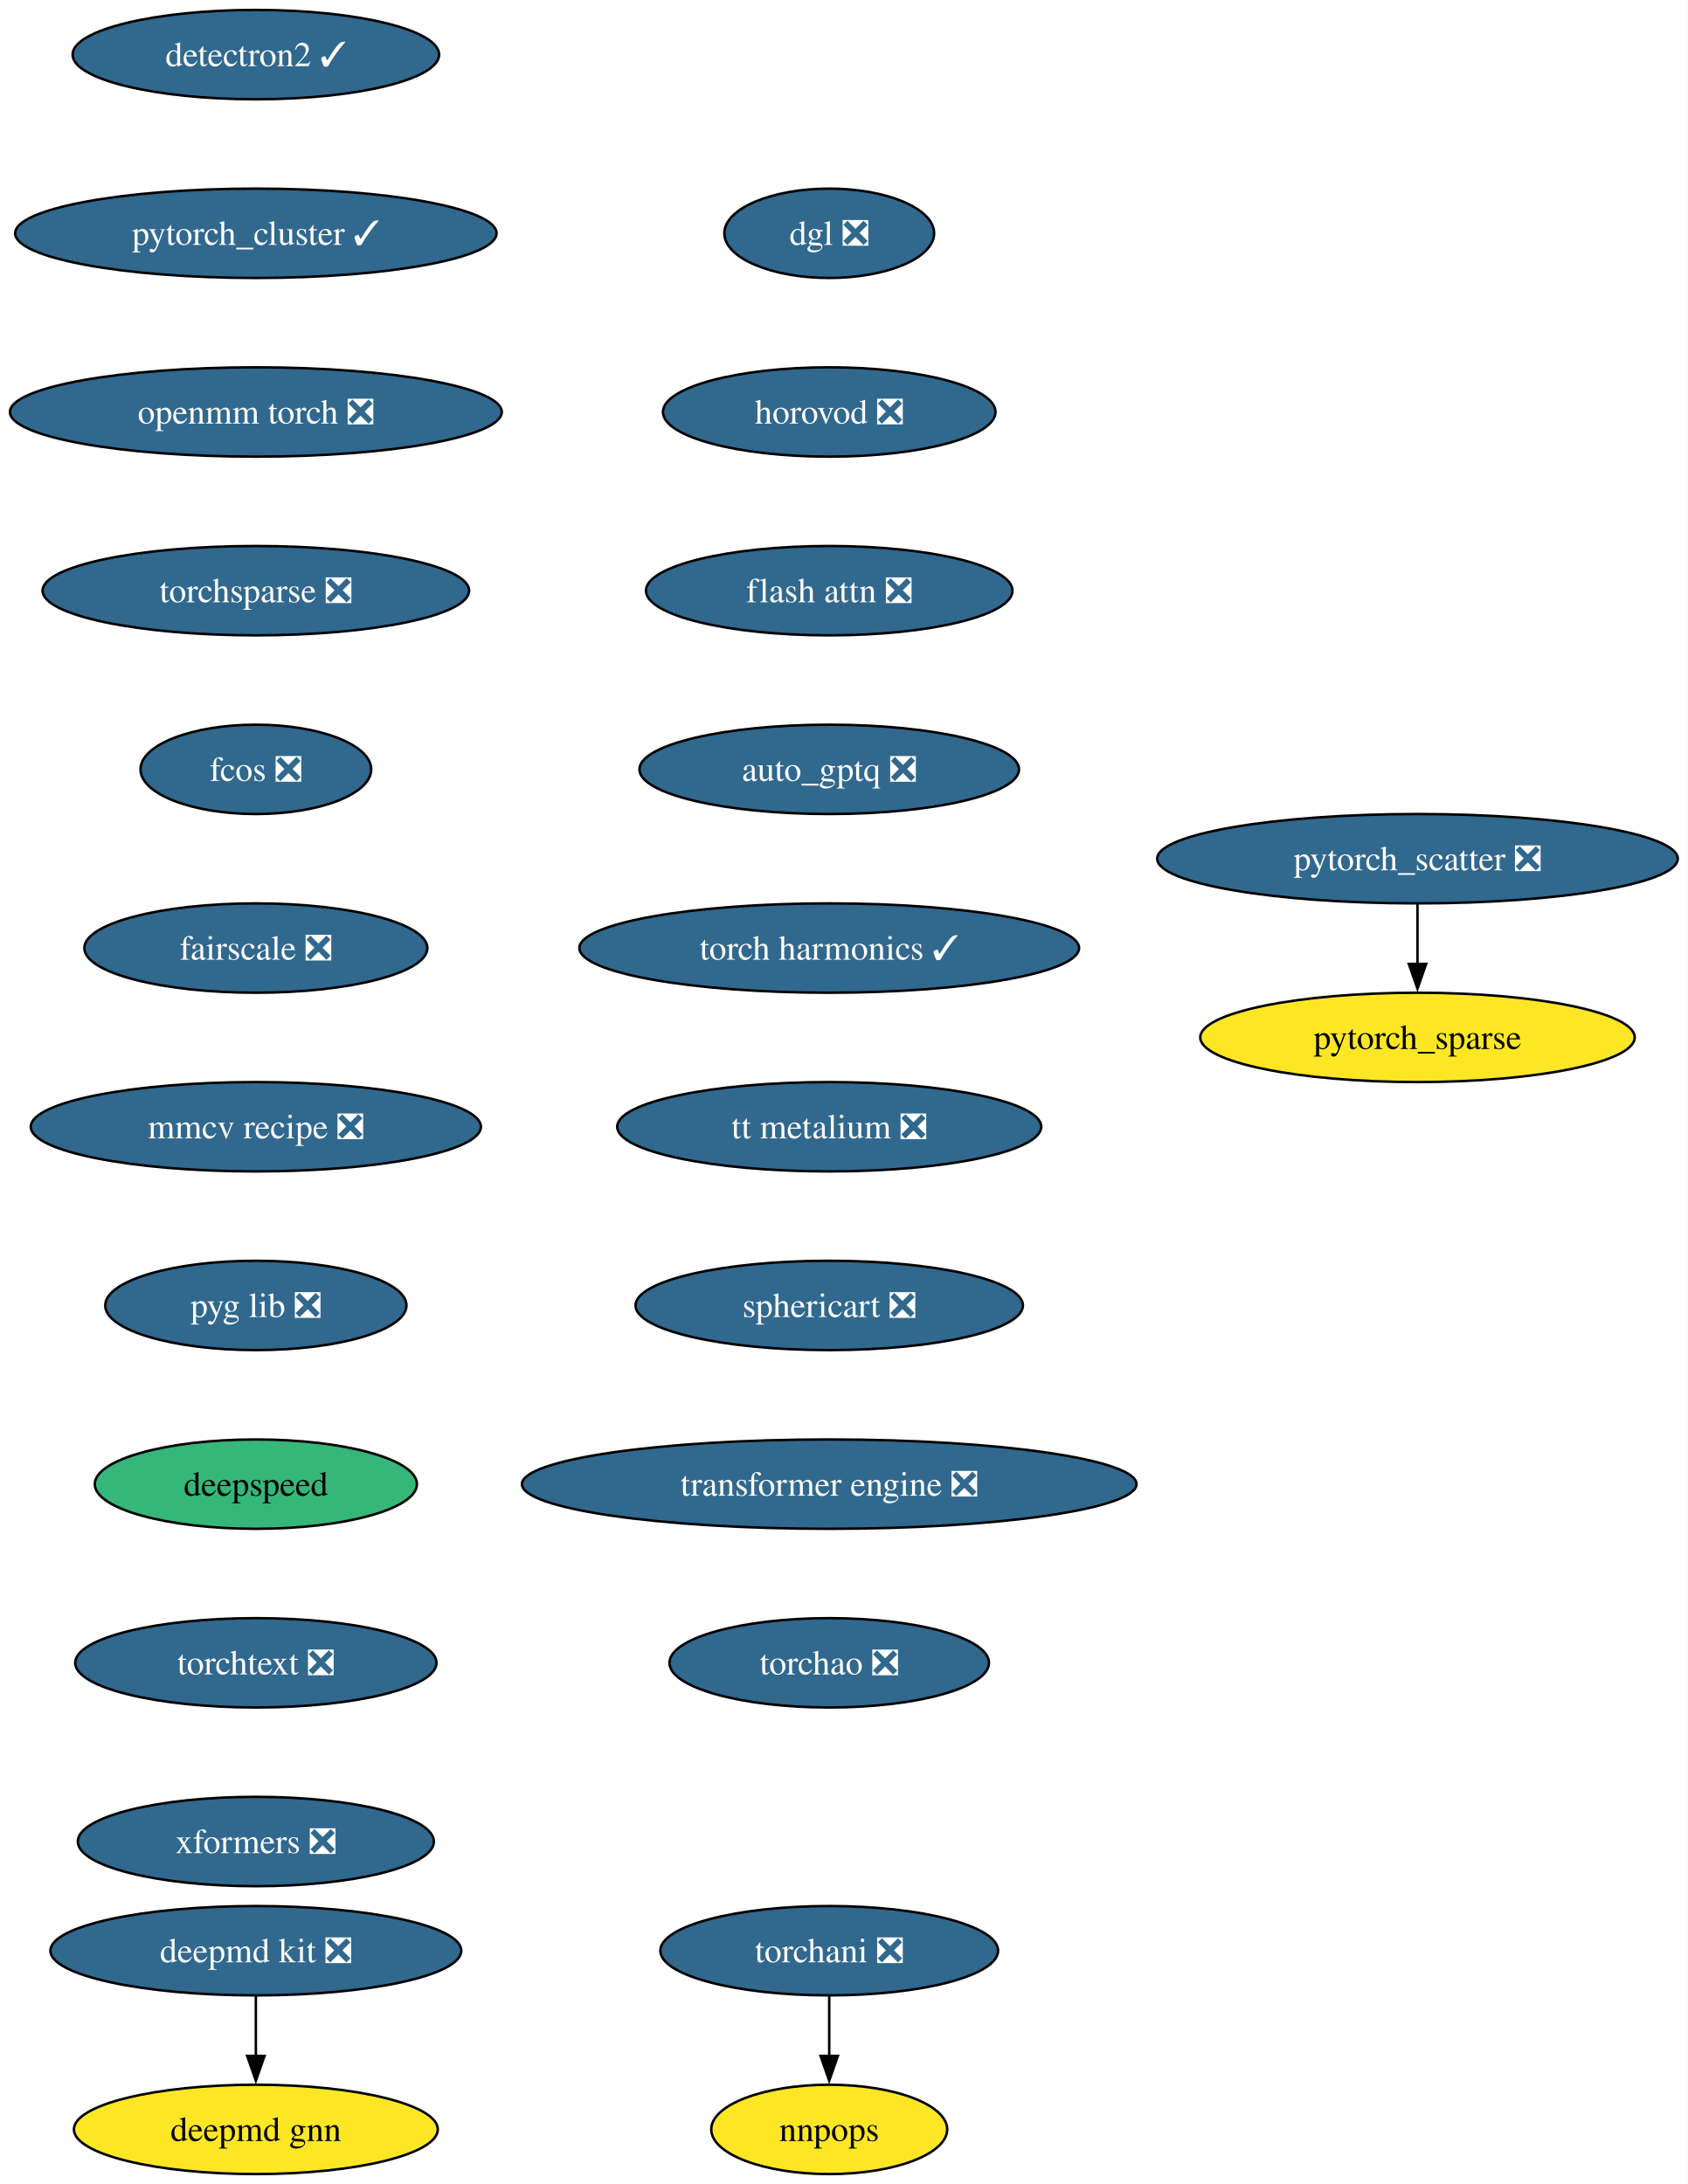
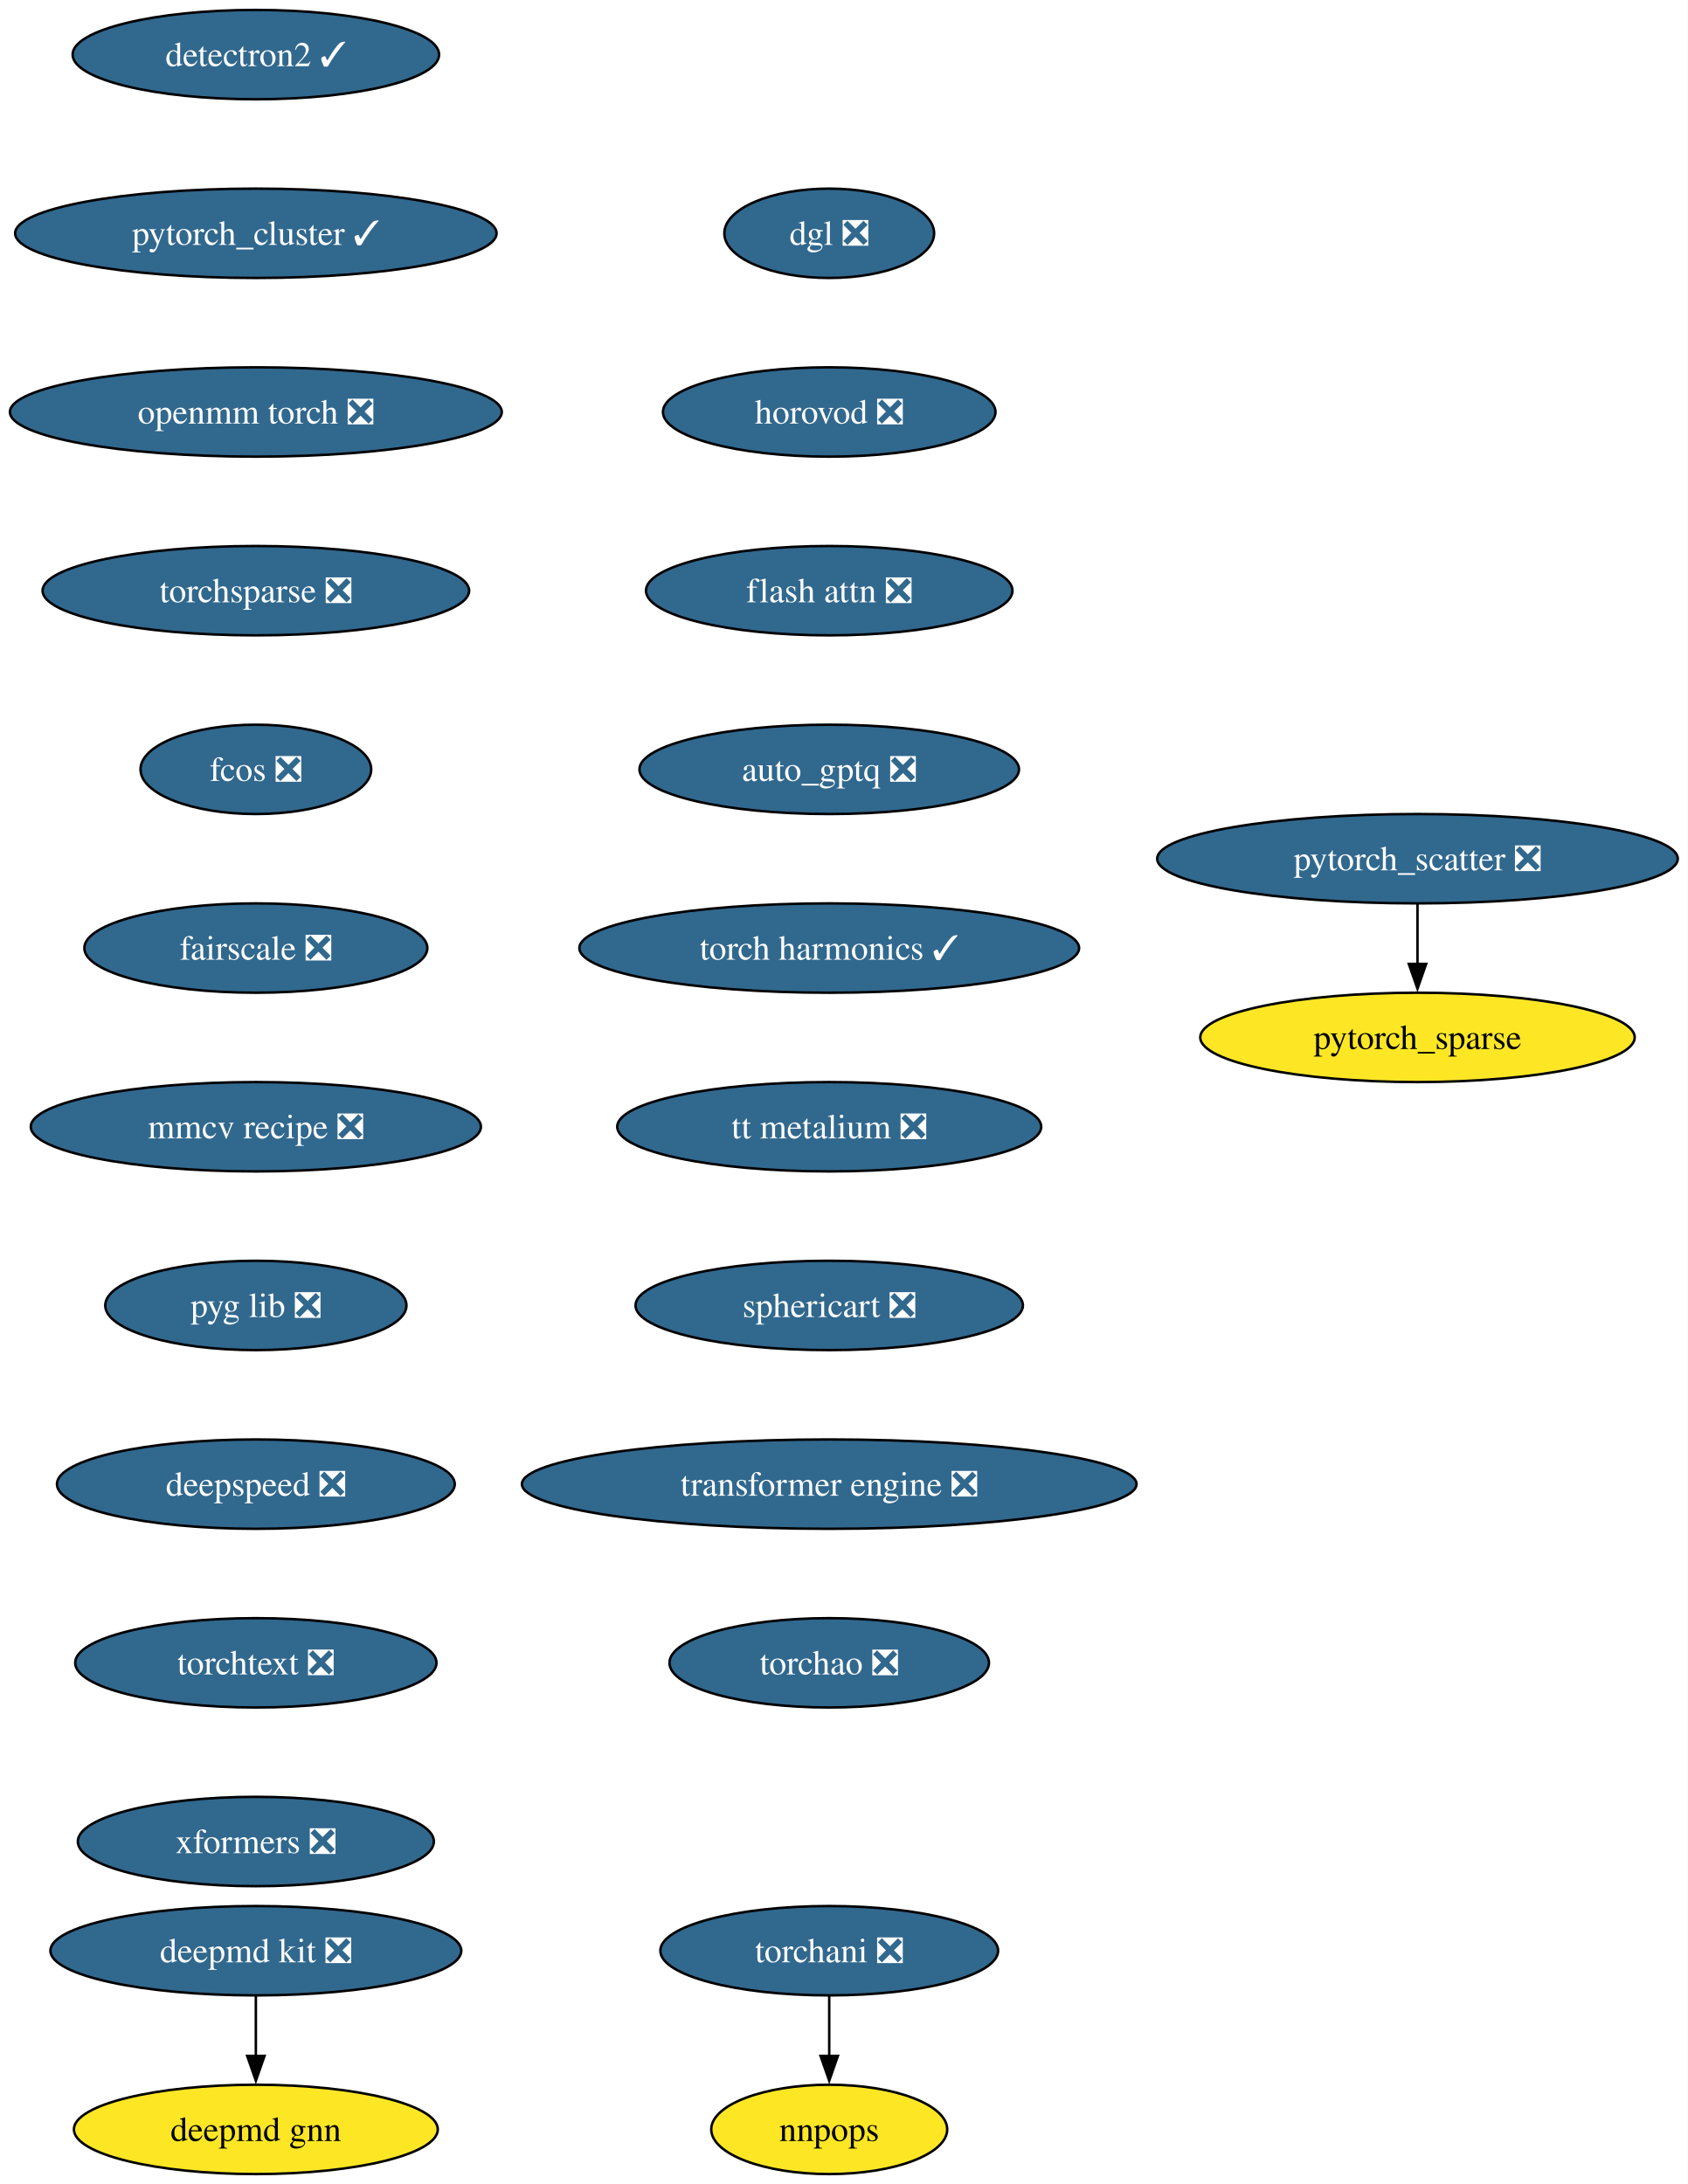
<svg xmlns="http://www.w3.org/2000/svg" xmlns:xlink="http://www.w3.org/1999/xlink" width="680pt" height="880pt" viewBox="0.00 0.00 680.00 880.00">
  <g id="graph0" class="graph" transform="scale(1 1) rotate(0) translate(4 876)">
    <polygon fill="white" stroke="none" points="-4,4 -4,-876 675.96,-876 675.96,4 -4,4" />
    <g id="node1" class="node">
      <g id="a_node1">
        <a xlink:href="https://github.com/conda-forge/deepmd-kit-feedstock/pull/116" xlink:title="deepmd kit ❎">
          <ellipse fill="#31688e" stroke="black" cx="99.08" cy="-90" rx="82.77" ry="18" />
          <text xml:space="preserve" text-anchor="middle" x="99.08" y="-85.33" font-family="Times,serif" font-size="14.00" fill="white">deepmd kit ❎</text>
        </a>
      </g>
    </g>
    <g id="node2" class="node">
      <g id="a_node2">
        <a xlink:href="https://github.com/conda-forge/deepmd-gnn-feedstock" xlink:title="deepmd gnn">
          <ellipse fill="#fde725" stroke="black" cx="99.08" cy="-18" rx="73.3" ry="18" />
          <text xml:space="preserve" text-anchor="middle" x="99.08" y="-13.32" font-family="Times,serif" font-size="14.00">deepmd gnn</text>
        </a>
      </g>
    </g>
    <g id="edge1" class="edge">
      <path fill="none" stroke="black" d="M99.08,-71.7C99.08,-64.41 99.08,-55.73 99.08,-47.54" />
      <polygon fill="black" stroke="black" points="102.58,-47.62 99.08,-37.62 95.58,-47.62 102.58,-47.62" />
    </g>
    <g id="node3" class="node">
      <g id="a_node3">
        <a xlink:href="https://github.com/conda-forge/detectron2-feedstock/pull/55" xlink:title="detectron2 ✓">
          <ellipse fill="#31688e" stroke="black" cx="99.08" cy="-854" rx="73.83" ry="18" />
          <text xml:space="preserve" text-anchor="middle" x="99.08" y="-849.33" font-family="Times,serif" font-size="14.00" fill="white">detectron2 ✓</text>
        </a>
      </g>
    </g>
    <g id="node4" class="node">
      <g id="a_node4">
        <a xlink:href="https://github.com/conda-forge/pytorch_cluster-feedstock/pull/65" xlink:title="pytorch_cluster ✓">
          <ellipse fill="#31688e" stroke="black" cx="99.08" cy="-782" rx="96.98" ry="18" />
          <text xml:space="preserve" text-anchor="middle" x="99.08" y="-777.33" font-family="Times,serif" font-size="14.00" fill="white">pytorch_cluster ✓</text>
        </a>
      </g>
    </g>
    <g id="node5" class="node">
      <g id="a_node5">
        <a xlink:href="https://github.com/conda-forge/openmm-torch-feedstock/pull/68" xlink:title="openmm torch ❎">
          <ellipse fill="#31688e" stroke="black" cx="99.08" cy="-710" rx="99.08" ry="18" />
          <text xml:space="preserve" text-anchor="middle" x="99.08" y="-705.33" font-family="Times,serif" font-size="14.00" fill="white">openmm torch ❎</text>
        </a>
      </g>
    </g>
    <g id="node10" class="node">
      <g id="a_node10">
        <a xlink:href="https://github.com/conda-forge/torchsparse-feedstock/pull/45" xlink:title="torchsparse ❎">
          <ellipse fill="#31688e" stroke="black" cx="99.08" cy="-638" rx="85.93" ry="18" />
          <text xml:space="preserve" text-anchor="middle" x="99.08" y="-633.33" font-family="Times,serif" font-size="14.00" fill="white">torchsparse ❎</text>
        </a>
      </g>
    </g>
    <g id="node6" class="node">
      <g id="a_node6">
        <a xlink:href="https://github.com/conda-forge/pytorch_scatter-feedstock/pull/82" xlink:title="pytorch_scatter ❎">
          <ellipse fill="#31688e" stroke="black" cx="567.08" cy="-530" rx="104.87" ry="18" />
          <text xml:space="preserve" text-anchor="middle" x="567.08" y="-525.33" font-family="Times,serif" font-size="14.00" fill="white">pytorch_scatter ❎</text>
        </a>
      </g>
    </g>
    <g id="node7" class="node">
      <g id="a_node7">
        <a xlink:href="https://github.com/conda-forge/pytorch_sparse-feedstock" xlink:title="pytorch_sparse">
          <ellipse fill="#fde725" stroke="black" cx="567.08" cy="-458" rx="87.51" ry="18" />
          <text xml:space="preserve" text-anchor="middle" x="567.08" y="-453.32" font-family="Times,serif" font-size="14.00">pytorch_sparse</text>
        </a>
      </g>
    </g>
    <g id="edge4" class="edge">
      <path fill="none" stroke="black" d="M567.08,-511.7C567.08,-504.41 567.08,-495.73 567.08,-487.54" />
      <polygon fill="black" stroke="black" points="570.58,-487.62 567.08,-477.62 563.58,-487.62 570.58,-487.62" />
    </g>
    <g id="node8" class="node">
      <g id="a_node8">
        <a xlink:href="https://github.com/conda-forge/torchani-feedstock/pull/56" xlink:title="torchani ❎">
          <ellipse fill="#31688e" stroke="black" cx="330.08" cy="-90" rx="68.04" ry="18" />
          <text xml:space="preserve" text-anchor="middle" x="330.08" y="-85.33" font-family="Times,serif" font-size="14.00" fill="white">torchani ❎</text>
        </a>
      </g>
    </g>
    <g id="node9" class="node">
      <g id="a_node9">
        <a xlink:href="https://github.com/conda-forge/nnpops-feedstock" xlink:title="nnpops">
          <ellipse fill="#fde725" stroke="black" cx="330.08" cy="-18" rx="47.53" ry="18" />
          <text xml:space="preserve" text-anchor="middle" x="330.08" y="-13.32" font-family="Times,serif" font-size="14.00">nnpops</text>
        </a>
      </g>
    </g>
    <g id="edge5" class="edge">
      <path fill="none" stroke="black" d="M330.08,-71.7C330.08,-64.41 330.08,-55.73 330.08,-47.54" />
      <polygon fill="black" stroke="black" points="333.58,-47.62 330.08,-37.62 326.58,-47.62 333.58,-47.62" />
    </g>
    <g id="node11" class="node">
      <g id="a_node11">
        <a xlink:href="https://github.com/conda-forge/fcos-feedstock/pull/29" xlink:title="fcos ❎">
          <ellipse fill="#31688e" stroke="black" cx="99.08" cy="-566" rx="46.47" ry="18" />
          <text xml:space="preserve" text-anchor="middle" x="99.08" y="-561.33" font-family="Times,serif" font-size="14.00" fill="white">fcos ❎</text>
        </a>
      </g>
    </g>
    <g id="node12" class="node">
      <g id="a_node12">
        <a xlink:href="https://github.com/conda-forge/fairscale-feedstock/pull/44" xlink:title="fairscale ❎">
          <ellipse fill="#31688e" stroke="black" cx="99.08" cy="-494" rx="69.1" ry="18" />
          <text xml:space="preserve" text-anchor="middle" x="99.08" y="-489.32" font-family="Times,serif" font-size="14.00" fill="white">fairscale ❎</text>
        </a>
      </g>
    </g>
    <g id="node13" class="node">
      <g id="a_node13">
        <a xlink:href="https://github.com/conda-forge/mmcv-recipe-feedstock/pull/46" xlink:title="mmcv recipe ❎">
          <ellipse fill="#31688e" stroke="black" cx="99.08" cy="-422" rx="90.67" ry="18" />
          <text xml:space="preserve" text-anchor="middle" x="99.08" y="-417.32" font-family="Times,serif" font-size="14.00" fill="white">mmcv recipe ❎</text>
        </a>
      </g>
    </g>
    <g id="node14" class="node">
      <g id="a_node14">
        <a xlink:href="https://github.com/conda-forge/pyg-lib-feedstock/pull/44" xlink:title="pyg lib ❎">
          <ellipse fill="#31688e" stroke="black" cx="99.08" cy="-350" rx="60.68" ry="18" />
          <text xml:space="preserve" text-anchor="middle" x="99.08" y="-345.32" font-family="Times,serif" font-size="14.00" fill="white">pyg lib ❎</text>
        </a>
      </g>
    </g>
    <g id="node15" class="node">
      <g id="a_node15">
-         <a xlink:href="https://github.com/conda-forge/deepspeed-feedstock" xlink:title="deepspeed">
-           <ellipse fill="#35b779" stroke="black" cx="99.08" cy="-278" rx="64.89" ry="18" />
-           <text xml:space="preserve" text-anchor="middle" x="99.08" y="-273.32" font-family="Times,serif" font-size="14.00">deepspeed</text>
+         <a xlink:href="https://github.com/conda-forge/deepspeed-feedstock/pull/111" xlink:title="deepspeed ❎">
+           <ellipse fill="#31688e" stroke="black" cx="99.08" cy="-278" rx="80.14" ry="18" />
+           <text xml:space="preserve" text-anchor="middle" x="99.08" y="-273.32" font-family="Times,serif" font-size="14.00" fill="white">deepspeed ❎</text>
        </a>
      </g>
    </g>
    <g id="node16" class="node">
      <g id="a_node16">
        <a xlink:href="https://github.com/conda-forge/torchtext-feedstock/pull/37" xlink:title="torchtext ❎">
          <ellipse fill="#31688e" stroke="black" cx="99.08" cy="-206" rx="72.78" ry="18" />
          <text xml:space="preserve" text-anchor="middle" x="99.08" y="-201.33" font-family="Times,serif" font-size="14.00" fill="white">torchtext ❎</text>
        </a>
      </g>
    </g>
    <g id="node17" class="node">
      <g id="a_node17">
        <a xlink:href="https://github.com/conda-forge/xformers-feedstock/pull/67" xlink:title="xformers ❎">
          <ellipse fill="#31688e" stroke="black" cx="99.08" cy="-134" rx="71.73" ry="18" />
          <text xml:space="preserve" text-anchor="middle" x="99.08" y="-129.32" font-family="Times,serif" font-size="14.00" fill="white">xformers ❎</text>
        </a>
      </g>
    </g>
    <g id="node18" class="node">
      <g id="a_node18">
        <a xlink:href="https://github.com/conda-forge/dgl-feedstock/pull/64" xlink:title="dgl ❎">
          <ellipse fill="#31688e" stroke="black" cx="330.08" cy="-782" rx="42.26" ry="18" />
          <text xml:space="preserve" text-anchor="middle" x="330.08" y="-777.33" font-family="Times,serif" font-size="14.00" fill="white">dgl ❎</text>
        </a>
      </g>
    </g>
    <g id="node19" class="node">
      <g id="a_node19">
        <a xlink:href="https://github.com/conda-forge/horovod-feedstock/pull/35" xlink:title="horovod ❎">
          <ellipse fill="#31688e" stroke="black" cx="330.08" cy="-710" rx="66.99" ry="18" />
          <text xml:space="preserve" text-anchor="middle" x="330.08" y="-705.33" font-family="Times,serif" font-size="14.00" fill="white">horovod ❎</text>
        </a>
      </g>
    </g>
    <g id="node20" class="node">
      <g id="a_node20">
        <a xlink:href="https://github.com/conda-forge/flash-attn-feedstock/pull/44" xlink:title="flash attn ❎">
          <ellipse fill="#31688e" stroke="black" cx="330.08" cy="-638" rx="73.83" ry="18" />
          <text xml:space="preserve" text-anchor="middle" x="330.08" y="-633.33" font-family="Times,serif" font-size="14.00" fill="white">flash attn ❎</text>
        </a>
      </g>
    </g>
    <g id="node21" class="node">
      <g id="a_node21">
        <a xlink:href="https://github.com/conda-forge/auto_gptq-feedstock/pull/20" xlink:title="auto_gptq ❎">
          <ellipse fill="#31688e" stroke="black" cx="330.08" cy="-566" rx="76.46" ry="18" />
          <text xml:space="preserve" text-anchor="middle" x="330.08" y="-561.33" font-family="Times,serif" font-size="14.00" fill="white">auto_gptq ❎</text>
        </a>
      </g>
    </g>
    <g id="node22" class="node">
      <g id="a_node22">
        <a xlink:href="https://github.com/conda-forge/torch-harmonics-feedstock/pull/18" xlink:title="torch harmonics ✓">
          <ellipse fill="#31688e" stroke="black" cx="330.08" cy="-494" rx="100.66" ry="18" />
          <text xml:space="preserve" text-anchor="middle" x="330.08" y="-489.32" font-family="Times,serif" font-size="14.00" fill="white">torch harmonics ✓</text>
        </a>
      </g>
    </g>
    <g id="node23" class="node">
      <g id="a_node23">
        <a xlink:href="https://github.com/conda-forge/tt-metalium-feedstock/pull/20" xlink:title="tt metalium ❎">
          <ellipse fill="#31688e" stroke="black" cx="330.08" cy="-422" rx="85.41" ry="18" />
          <text xml:space="preserve" text-anchor="middle" x="330.08" y="-417.32" font-family="Times,serif" font-size="14.00" fill="white">tt metalium ❎</text>
        </a>
      </g>
    </g>
    <g id="node24" class="node">
      <g id="a_node24">
        <a xlink:href="https://github.com/conda-forge/sphericart-feedstock/pull/23" xlink:title="sphericart ❎">
          <ellipse fill="#31688e" stroke="black" cx="330.08" cy="-350" rx="78.04" ry="18" />
          <text xml:space="preserve" text-anchor="middle" x="330.08" y="-345.32" font-family="Times,serif" font-size="14.00" fill="white">sphericart ❎</text>
        </a>
      </g>
    </g>
    <g id="node25" class="node">
      <g id="a_node25">
        <a xlink:href="https://github.com/conda-forge/transformer-engine-feedstock/pull/24" xlink:title="transformer engine ❎">
          <ellipse fill="#31688e" stroke="black" cx="330.08" cy="-278" rx="123.81" ry="18" />
          <text xml:space="preserve" text-anchor="middle" x="330.08" y="-273.32" font-family="Times,serif" font-size="14.00" fill="white">transformer engine ❎</text>
        </a>
      </g>
    </g>
    <g id="node26" class="node">
      <g id="a_node26">
        <a xlink:href="https://github.com/conda-forge/torchao-feedstock/pull/12" xlink:title="torchao ❎">
          <ellipse fill="#31688e" stroke="black" cx="330.08" cy="-206" rx="64.36" ry="18" />
          <text xml:space="preserve" text-anchor="middle" x="330.08" y="-201.32" font-family="Times,serif" font-size="14.00" fill="white">torchao ❎</text>
        </a>
      </g>
    </g>
  </g>
</svg>
